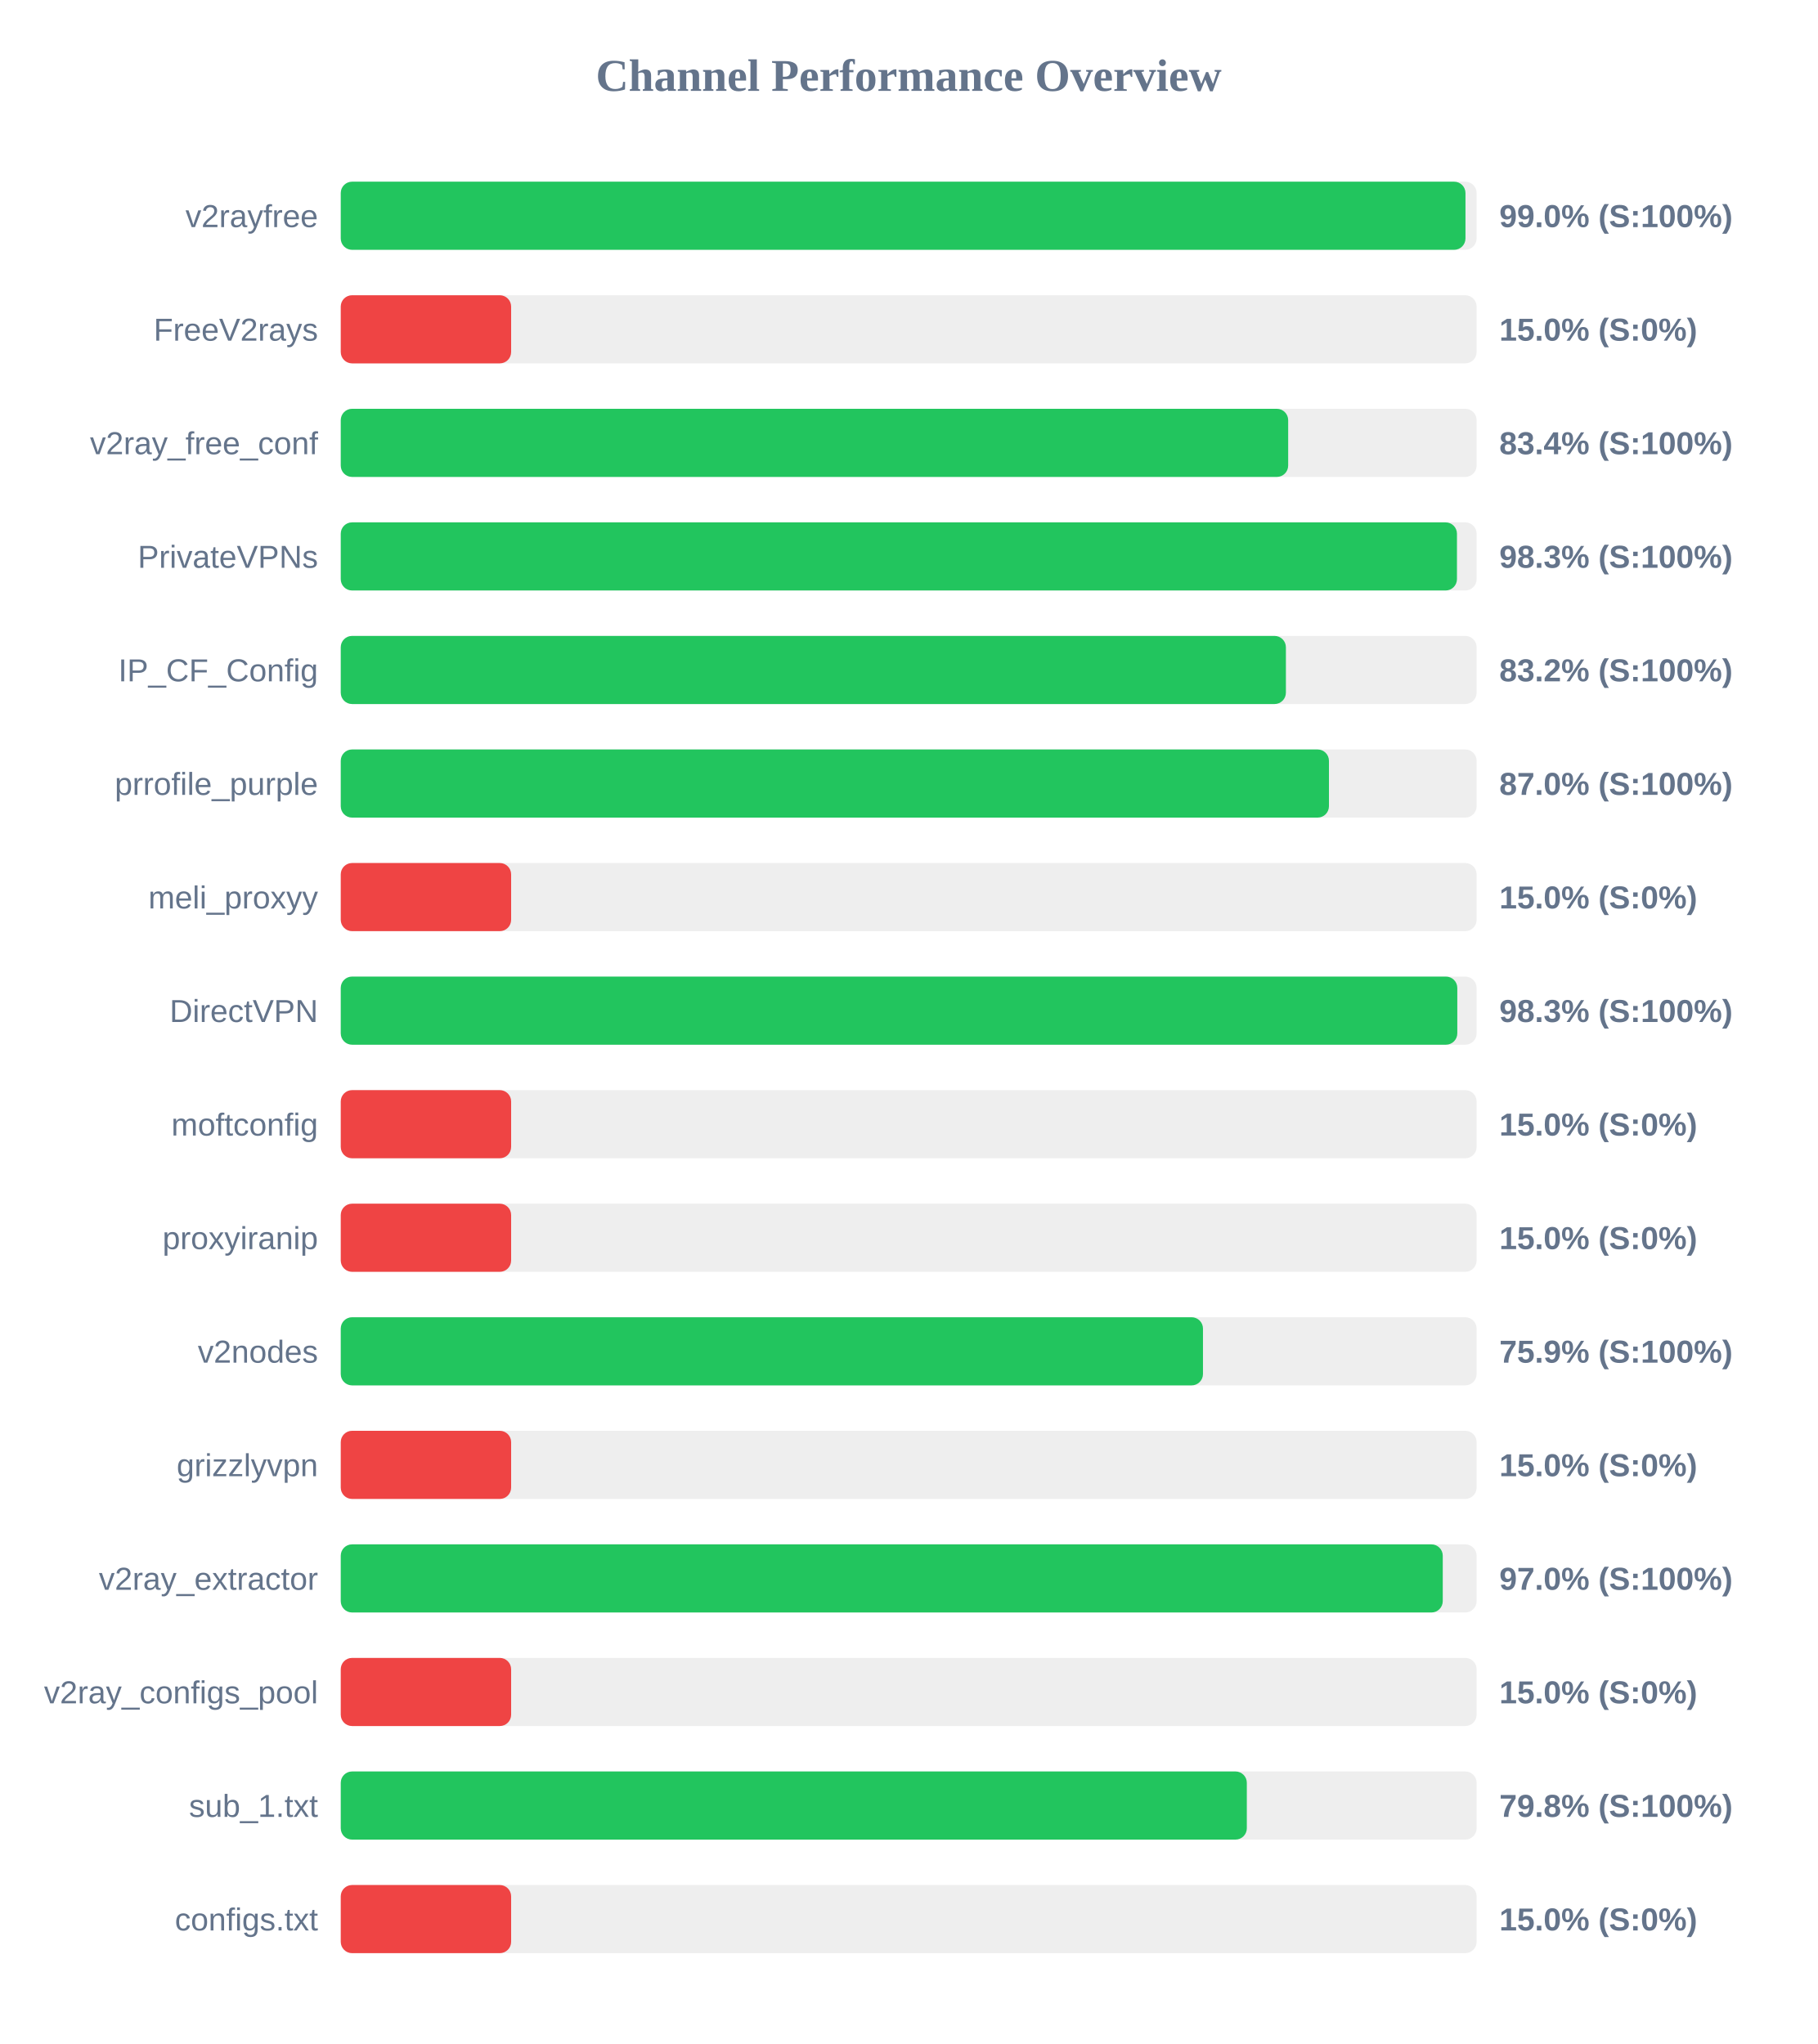
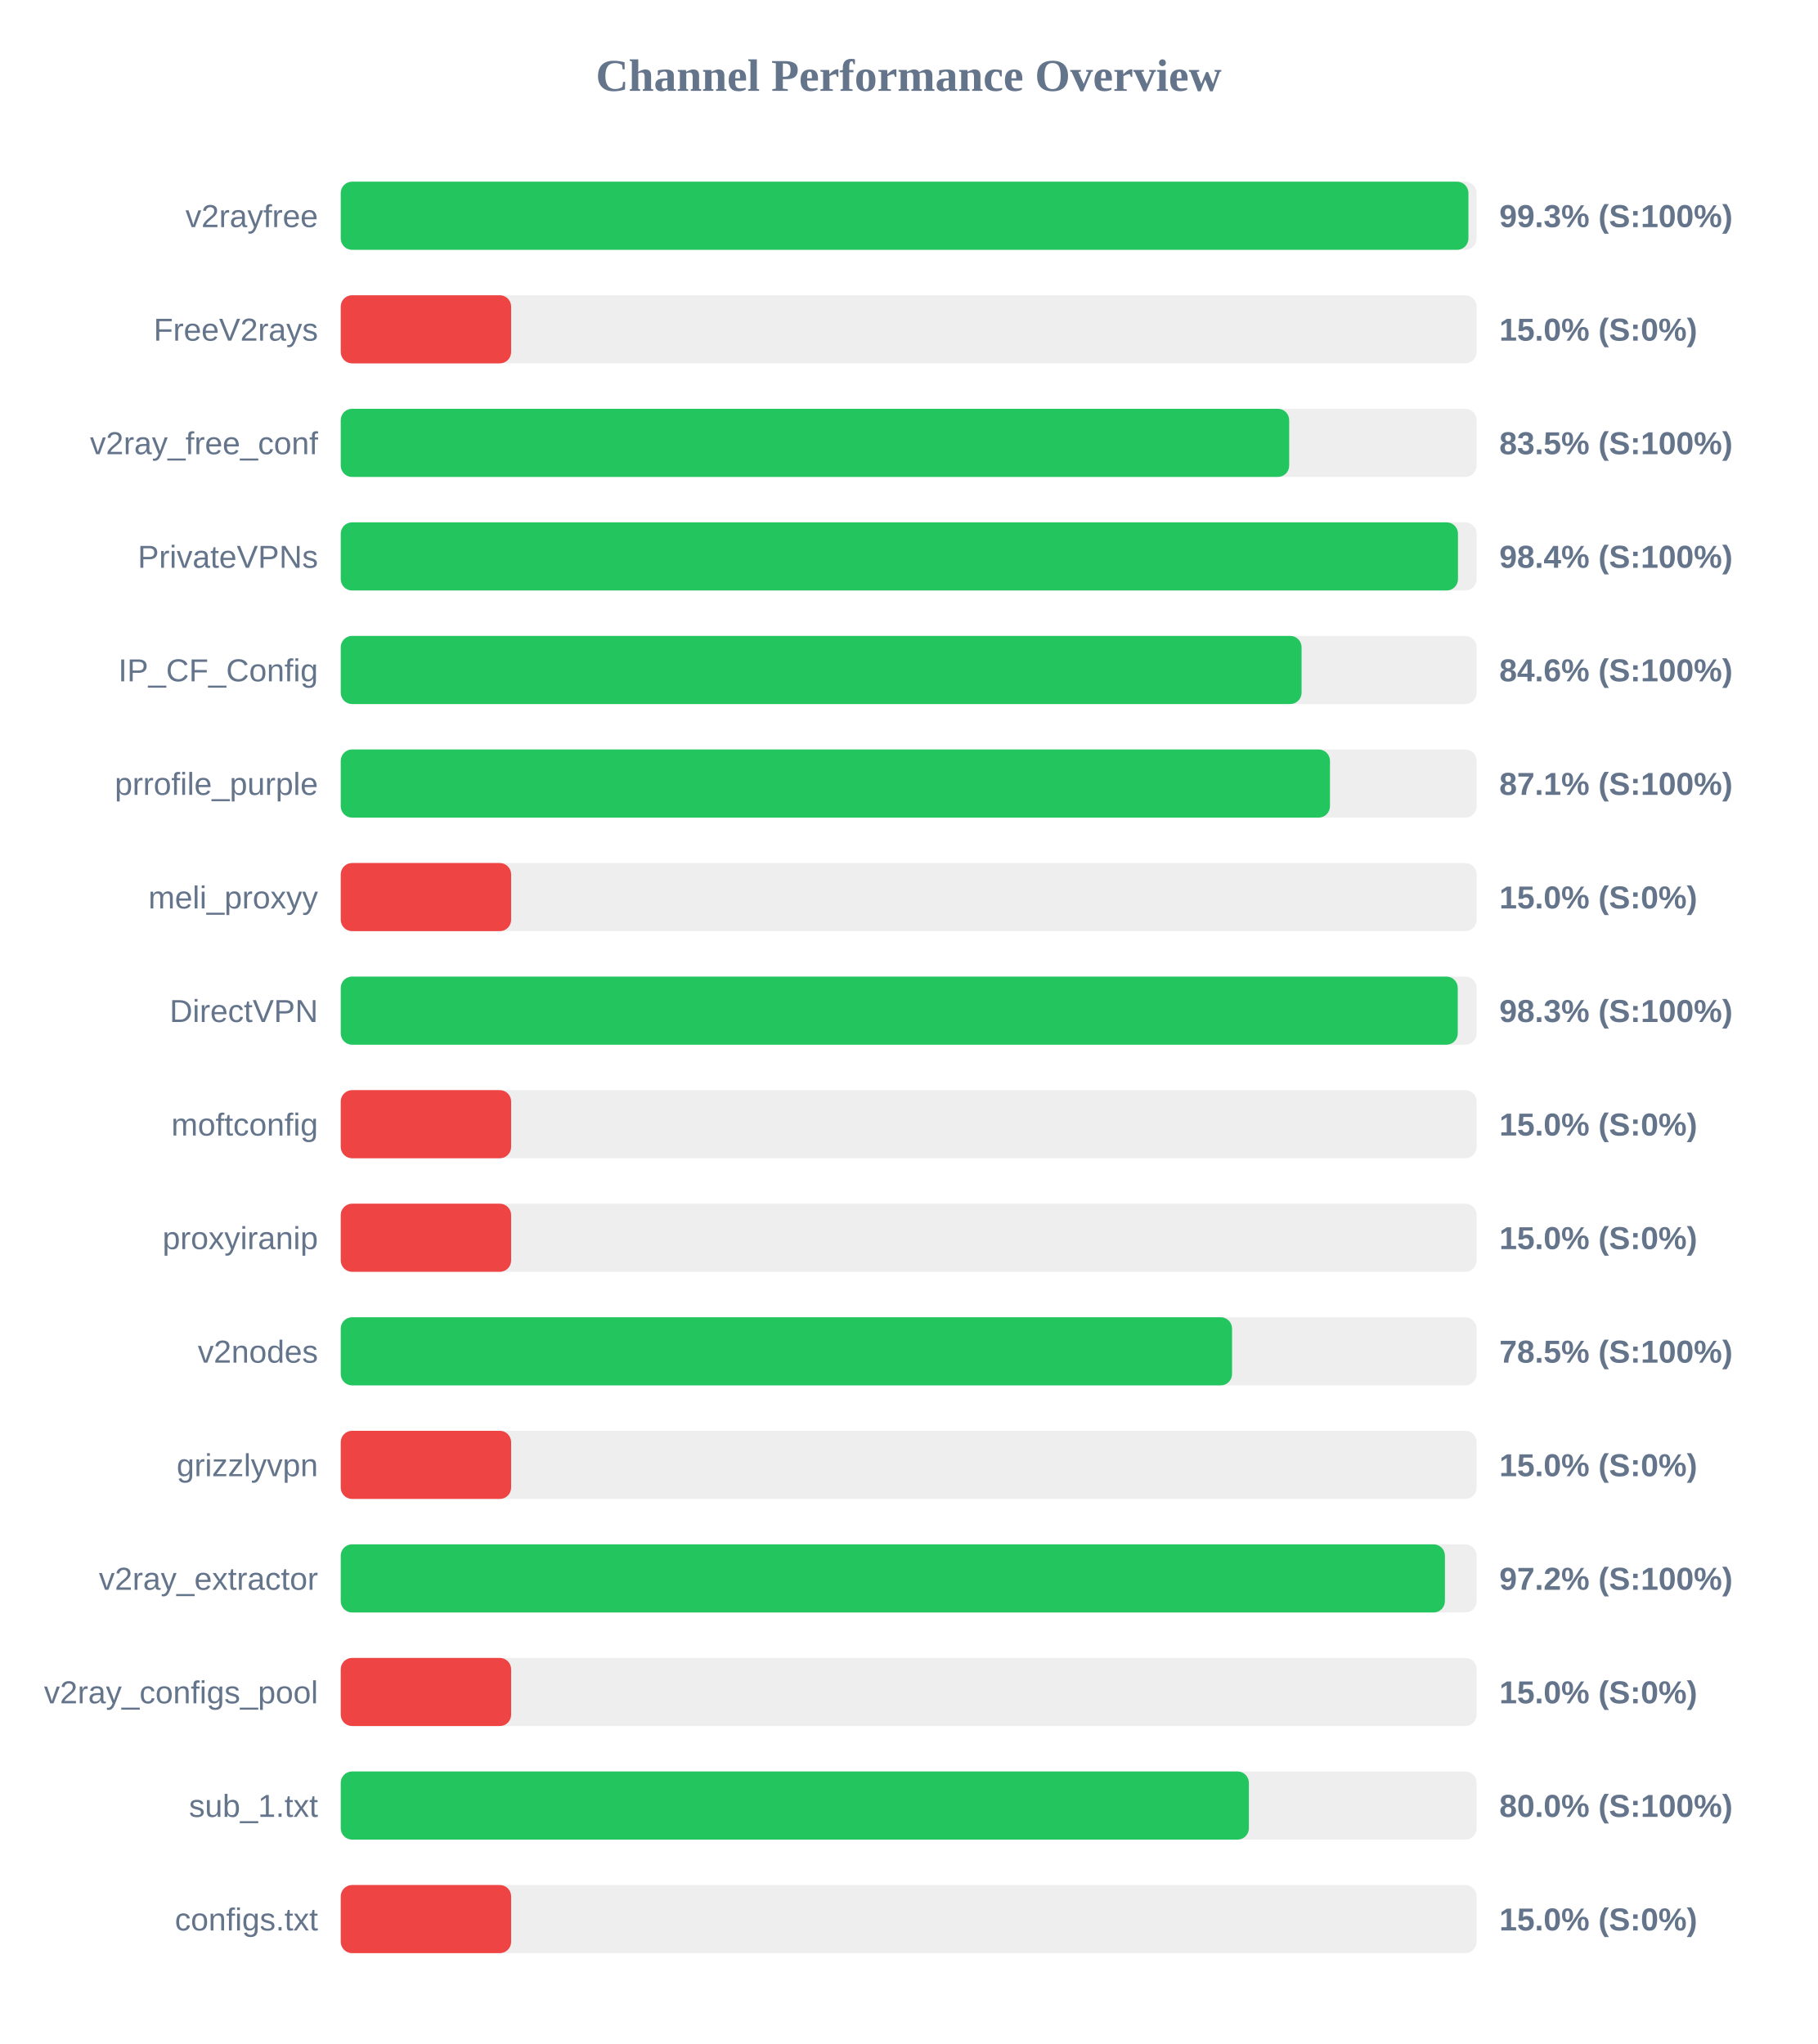
<svg xmlns="http://www.w3.org/2000/svg" width="800" height="900" version="1.1">
  <style>
        .row { font: 14px Arial; fill: #64748b; }
        .score { font: bold 14px Arial; fill: #64748b; }
    </style>
  <text x="400" y="40" text-anchor="middle" font-size="20px" font-weight="bold" fill="#64748b">Channel Performance Overview</text>
  <rect x="150" y="80" width="500" height="30" fill="#eee" rx="5" />
-   <rect x="150" y="80" width="495.1" height="30" fill="#22c55e" rx="5" />
+   <rect x="150" y="80" width="496.4" height="30" fill="#22c55e" rx="5" />
  <text x="140" y="100" text-anchor="end" class="row">v2rayfree</text>
-   <text x="660" y="100" text-anchor="start" class="score">99.0% (S:100%)</text>
+   <text x="660" y="100" text-anchor="start" class="score">99.3% (S:100%)</text>
  <rect x="150" y="130" width="500" height="30" fill="#eee" rx="5" />
  <rect x="150" y="130" width="75.0" height="30" fill="#ef4444" rx="5" />
  <text x="140" y="150" text-anchor="end" class="row">FreeV2rays</text>
  <text x="660" y="150" text-anchor="start" class="score">15.0% (S:0%)</text>
  <rect x="150" y="180" width="500" height="30" fill="#eee" rx="5" />
-   <rect x="150" y="180" width="417.05" height="30" fill="#22c55e" rx="5" />
+   <rect x="150" y="180" width="417.5" height="30" fill="#22c55e" rx="5" />
  <text x="140" y="200" text-anchor="end" class="row">v2ray_free_conf</text>
-   <text x="660" y="200" text-anchor="start" class="score">83.4% (S:100%)</text>
+   <text x="660" y="200" text-anchor="start" class="score">83.5% (S:100%)</text>
  <rect x="150" y="230" width="500" height="30" fill="#eee" rx="5" />
-   <rect x="150" y="230" width="491.35" height="30" fill="#22c55e" rx="5" />
+   <rect x="150" y="230" width="491.8" height="30" fill="#22c55e" rx="5" />
  <text x="140" y="250" text-anchor="end" class="row">PrivateVPNs</text>
-   <text x="660" y="250" text-anchor="start" class="score">98.3% (S:100%)</text>
+   <text x="660" y="250" text-anchor="start" class="score">98.4% (S:100%)</text>
  <rect x="150" y="280" width="500" height="30" fill="#eee" rx="5" />
-   <rect x="150" y="280" width="416.05" height="30" fill="#22c55e" rx="5" />
+   <rect x="150" y="280" width="422.95" height="30" fill="#22c55e" rx="5" />
  <text x="140" y="300" text-anchor="end" class="row">IP_CF_Config</text>
-   <text x="660" y="300" text-anchor="start" class="score">83.2% (S:100%)</text>
+   <text x="660" y="300" text-anchor="start" class="score">84.6% (S:100%)</text>
  <rect x="150" y="330" width="500" height="30" fill="#eee" rx="5" />
-   <rect x="150" y="330" width="435.0" height="30" fill="#22c55e" rx="5" />
+   <rect x="150" y="330" width="435.45" height="30" fill="#22c55e" rx="5" />
  <text x="140" y="350" text-anchor="end" class="row">prrofile_purple</text>
-   <text x="660" y="350" text-anchor="start" class="score">87.0% (S:100%)</text>
+   <text x="660" y="350" text-anchor="start" class="score">87.1% (S:100%)</text>
  <rect x="150" y="380" width="500" height="30" fill="#eee" rx="5" />
  <rect x="150" y="380" width="75.0" height="30" fill="#ef4444" rx="5" />
  <text x="140" y="400" text-anchor="end" class="row">meli_proxyy</text>
  <text x="660" y="400" text-anchor="start" class="score">15.0% (S:0%)</text>
  <rect x="150" y="430" width="500" height="30" fill="#eee" rx="5" />
-   <rect x="150" y="430" width="491.5" height="30" fill="#22c55e" rx="5" />
+   <rect x="150" y="430" width="491.7" height="30" fill="#22c55e" rx="5" />
  <text x="140" y="450" text-anchor="end" class="row">DirectVPN</text>
  <text x="660" y="450" text-anchor="start" class="score">98.3% (S:100%)</text>
  <rect x="150" y="480" width="500" height="30" fill="#eee" rx="5" />
  <rect x="150" y="480" width="75.0" height="30" fill="#ef4444" rx="5" />
  <text x="140" y="500" text-anchor="end" class="row">moftconfig</text>
  <text x="660" y="500" text-anchor="start" class="score">15.0% (S:0%)</text>
  <rect x="150" y="530" width="500" height="30" fill="#eee" rx="5" />
  <rect x="150" y="530" width="75.0" height="30" fill="#ef4444" rx="5" />
  <text x="140" y="550" text-anchor="end" class="row">proxyiranip</text>
  <text x="660" y="550" text-anchor="start" class="score">15.0% (S:0%)</text>
  <rect x="150" y="580" width="500" height="30" fill="#eee" rx="5" />
-   <rect x="150" y="580" width="379.55" height="30" fill="#22c55e" rx="5" />
+   <rect x="150" y="580" width="392.35" height="30" fill="#22c55e" rx="5" />
  <text x="140" y="600" text-anchor="end" class="row">v2nodes</text>
-   <text x="660" y="600" text-anchor="start" class="score">75.9% (S:100%)</text>
+   <text x="660" y="600" text-anchor="start" class="score">78.5% (S:100%)</text>
  <rect x="150" y="630" width="500" height="30" fill="#eee" rx="5" />
  <rect x="150" y="630" width="75.0" height="30" fill="#ef4444" rx="5" />
  <text x="140" y="650" text-anchor="end" class="row">grizzlyvpn</text>
  <text x="660" y="650" text-anchor="start" class="score">15.0% (S:0%)</text>
  <rect x="150" y="680" width="500" height="30" fill="#eee" rx="5" />
-   <rect x="150" y="680" width="485.1" height="30" fill="#22c55e" rx="5" />
+   <rect x="150" y="680" width="486.05" height="30" fill="#22c55e" rx="5" />
  <text x="140" y="700" text-anchor="end" class="row">v2ray_extractor</text>
-   <text x="660" y="700" text-anchor="start" class="score">97.0% (S:100%)</text>
+   <text x="660" y="700" text-anchor="start" class="score">97.2% (S:100%)</text>
  <rect x="150" y="730" width="500" height="30" fill="#eee" rx="5" />
  <rect x="150" y="730" width="75.0" height="30" fill="#ef4444" rx="5" />
  <text x="140" y="750" text-anchor="end" class="row">v2ray_configs_pool</text>
  <text x="660" y="750" text-anchor="start" class="score">15.0% (S:0%)</text>
  <rect x="150" y="780" width="500" height="30" fill="#eee" rx="5" />
-   <rect x="150" y="780" width="398.85" height="30" fill="#22c55e" rx="5" />
+   <rect x="150" y="780" width="399.75" height="30" fill="#22c55e" rx="5" />
  <text x="140" y="800" text-anchor="end" class="row">sub_1.txt</text>
-   <text x="660" y="800" text-anchor="start" class="score">79.8% (S:100%)</text>
+   <text x="660" y="800" text-anchor="start" class="score">80.0% (S:100%)</text>
  <rect x="150" y="830" width="500" height="30" fill="#eee" rx="5" />
  <rect x="150" y="830" width="75.0" height="30" fill="#ef4444" rx="5" />
  <text x="140" y="850" text-anchor="end" class="row">configs.txt</text>
  <text x="660" y="850" text-anchor="start" class="score">15.0% (S:0%)</text>
</svg>
